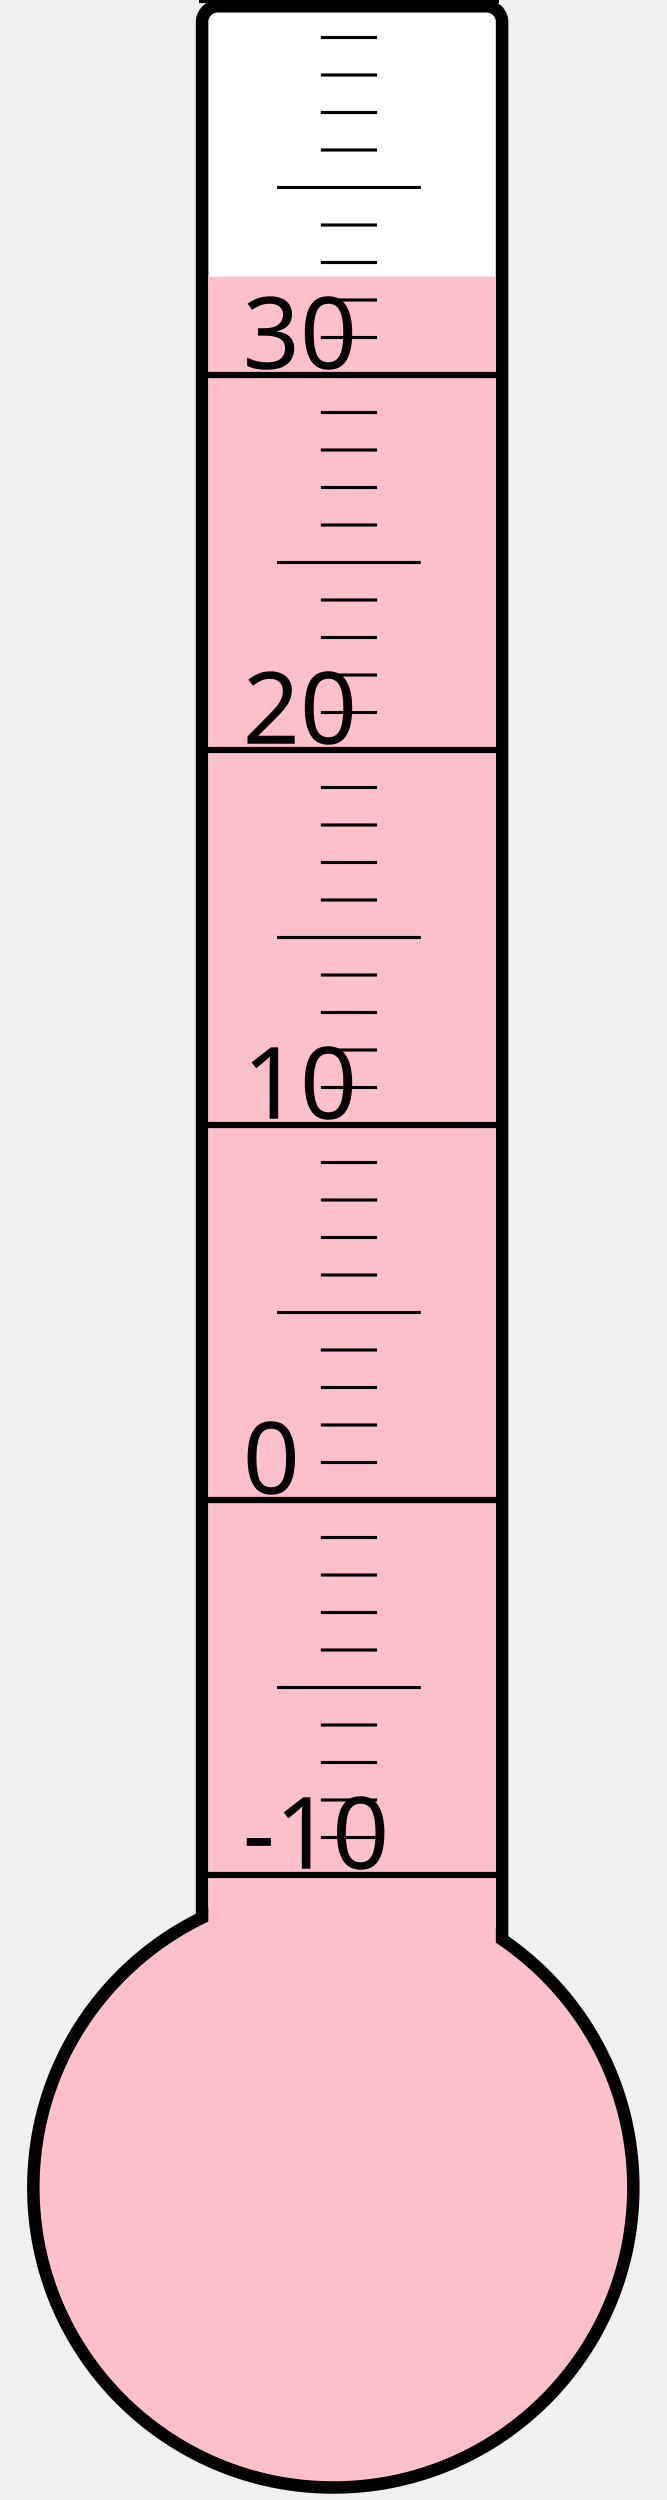
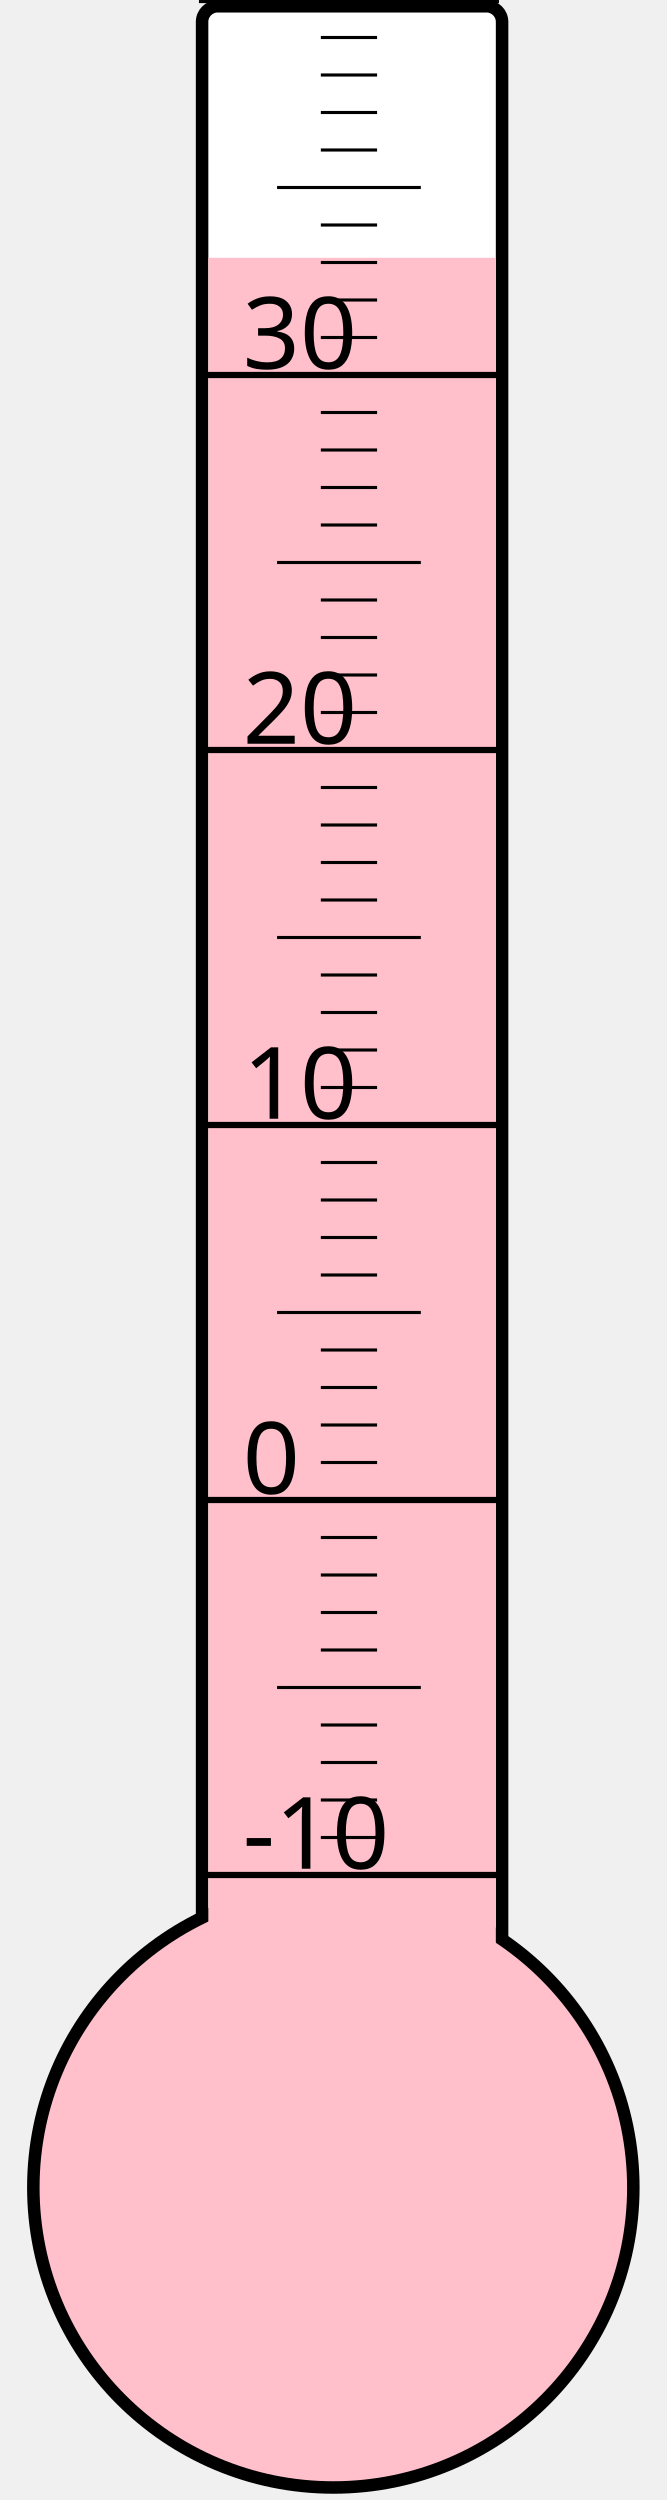
<svg xmlns="http://www.w3.org/2000/svg" width="40px" height="150px" viewBox="0 0 200 800">
  <rect width="200" height="800" x="0" y="0" style="fill: #ffffeb; fill-opacity: 0;" />
  <rect width="96" height="680" x="58" y="2" rx="5" ry="5" style="fill: white; fill-opacity: 1; stroke: black; stroke-width: 4;" />
  <circle cx="100" cy="700" r="96" style="fill: pink; stroke: black; stroke-width: 4;" />
-   <rect width="92" height="611.5" x="60" y="88.5" style="fill: pink; fill-opacity: 1; stroke-width: 0;" />
+   <rect width="92" height="617.5" x="60" y="82.5" style="fill: pink; fill-opacity: 1; stroke-width: 0;" />
  <text x="71" y="598" style="font-family: sans-serif; font-size: 24pt;">-10</text>
  <text x="71" y="478" style="font-family: sans-serif; font-size: 24pt;">0</text>
  <text x="71" y="358" style="font-family: sans-serif; font-size: 24pt;">10</text>
  <text x="71" y="238" style="font-family: sans-serif; font-size: 24pt;">20</text>
  <text x="71" y="118" style="font-family: sans-serif; font-size: 24pt;">30</text>
  <g style="stroke: black;">
    <line x1="57" y1="600" x2="153" y2="600" style="stroke-width: 2;" />
    <line x1="96" y1="588" x2="114" y2="588" style="stroke-width: 1;" />
    <line x1="96" y1="576" x2="114" y2="576" style="stroke-width: 1;" />
    <line x1="96" y1="564" x2="114" y2="564" style="stroke-width: 1;" />
    <line x1="96" y1="552" x2="114" y2="552" style="stroke-width: 1;" />
    <line x1="82" y1="540" x2="128" y2="540" style="stroke-width: 1;" />
    <line x1="96" y1="528" x2="114" y2="528" style="stroke-width: 1;" />
    <line x1="96" y1="516" x2="114" y2="516" style="stroke-width: 1;" />
    <line x1="96" y1="504" x2="114" y2="504" style="stroke-width: 1;" />
    <line x1="96" y1="492" x2="114" y2="492" style="stroke-width: 1;" />
    <line x1="57" y1="480" x2="153" y2="480" style="stroke-width: 2;" />
    <line x1="96" y1="468" x2="114" y2="468" style="stroke-width: 1;" />
    <line x1="96" y1="456" x2="114" y2="456" style="stroke-width: 1;" />
    <line x1="96" y1="444" x2="114" y2="444" style="stroke-width: 1;" />
    <line x1="96" y1="432" x2="114" y2="432" style="stroke-width: 1;" />
    <line x1="82" y1="420" x2="128" y2="420" style="stroke-width: 1;" />
    <line x1="96" y1="408" x2="114" y2="408" style="stroke-width: 1;" />
    <line x1="96" y1="396" x2="114" y2="396" style="stroke-width: 1;" />
    <line x1="96" y1="384" x2="114" y2="384" style="stroke-width: 1;" />
    <line x1="96" y1="372" x2="114" y2="372" style="stroke-width: 1;" />
    <line x1="57" y1="360" x2="153" y2="360" style="stroke-width: 2;" />
    <line x1="96" y1="348" x2="114" y2="348" style="stroke-width: 1;" />
    <line x1="96" y1="336" x2="114" y2="336" style="stroke-width: 1;" />
    <line x1="96" y1="324" x2="114" y2="324" style="stroke-width: 1;" />
    <line x1="96" y1="312" x2="114" y2="312" style="stroke-width: 1;" />
    <line x1="82" y1="300" x2="128" y2="300" style="stroke-width: 1;" />
    <line x1="96" y1="288" x2="114" y2="288" style="stroke-width: 1;" />
    <line x1="96" y1="276" x2="114" y2="276" style="stroke-width: 1;" />
    <line x1="96" y1="264" x2="114" y2="264" style="stroke-width: 1;" />
    <line x1="96" y1="252" x2="114" y2="252" style="stroke-width: 1;" />
    <line x1="57" y1="240" x2="153" y2="240" style="stroke-width: 2;" />
    <line x1="96" y1="228" x2="114" y2="228" style="stroke-width: 1;" />
    <line x1="96" y1="216" x2="114" y2="216" style="stroke-width: 1;" />
    <line x1="96" y1="204" x2="114" y2="204" style="stroke-width: 1;" />
    <line x1="96" y1="192" x2="114" y2="192" style="stroke-width: 1;" />
    <line x1="82" y1="180" x2="128" y2="180" style="stroke-width: 1;" />
    <line x1="96" y1="168" x2="114" y2="168" style="stroke-width: 1;" />
    <line x1="96" y1="156" x2="114" y2="156" style="stroke-width: 1;" />
    <line x1="96" y1="144" x2="114" y2="144" style="stroke-width: 1;" />
    <line x1="96" y1="132" x2="114" y2="132" style="stroke-width: 1;" />
    <line x1="57" y1="120" x2="153" y2="120" style="stroke-width: 2;" />
    <line x1="96" y1="108" x2="114" y2="108" style="stroke-width: 1;" />
    <line x1="96" y1="96" x2="114" y2="96" style="stroke-width: 1;" />
    <line x1="96" y1="84" x2="114" y2="84" style="stroke-width: 1;" />
    <line x1="96" y1="72" x2="114" y2="72" style="stroke-width: 1;" />
    <line x1="82" y1="60" x2="128" y2="60" style="stroke-width: 1;" />
    <line x1="96" y1="48" x2="114" y2="48" style="stroke-width: 1;" />
    <line x1="96" y1="36" x2="114" y2="36" style="stroke-width: 1;" />
    <line x1="96" y1="24" x2="114" y2="24" style="stroke-width: 1;" />
    <line x1="96" y1="12" x2="114" y2="12" style="stroke-width: 1;" />
    <line x1="57" y1="0" x2="153" y2="0" style="stroke-width: 2;" />
  </g>
</svg>
